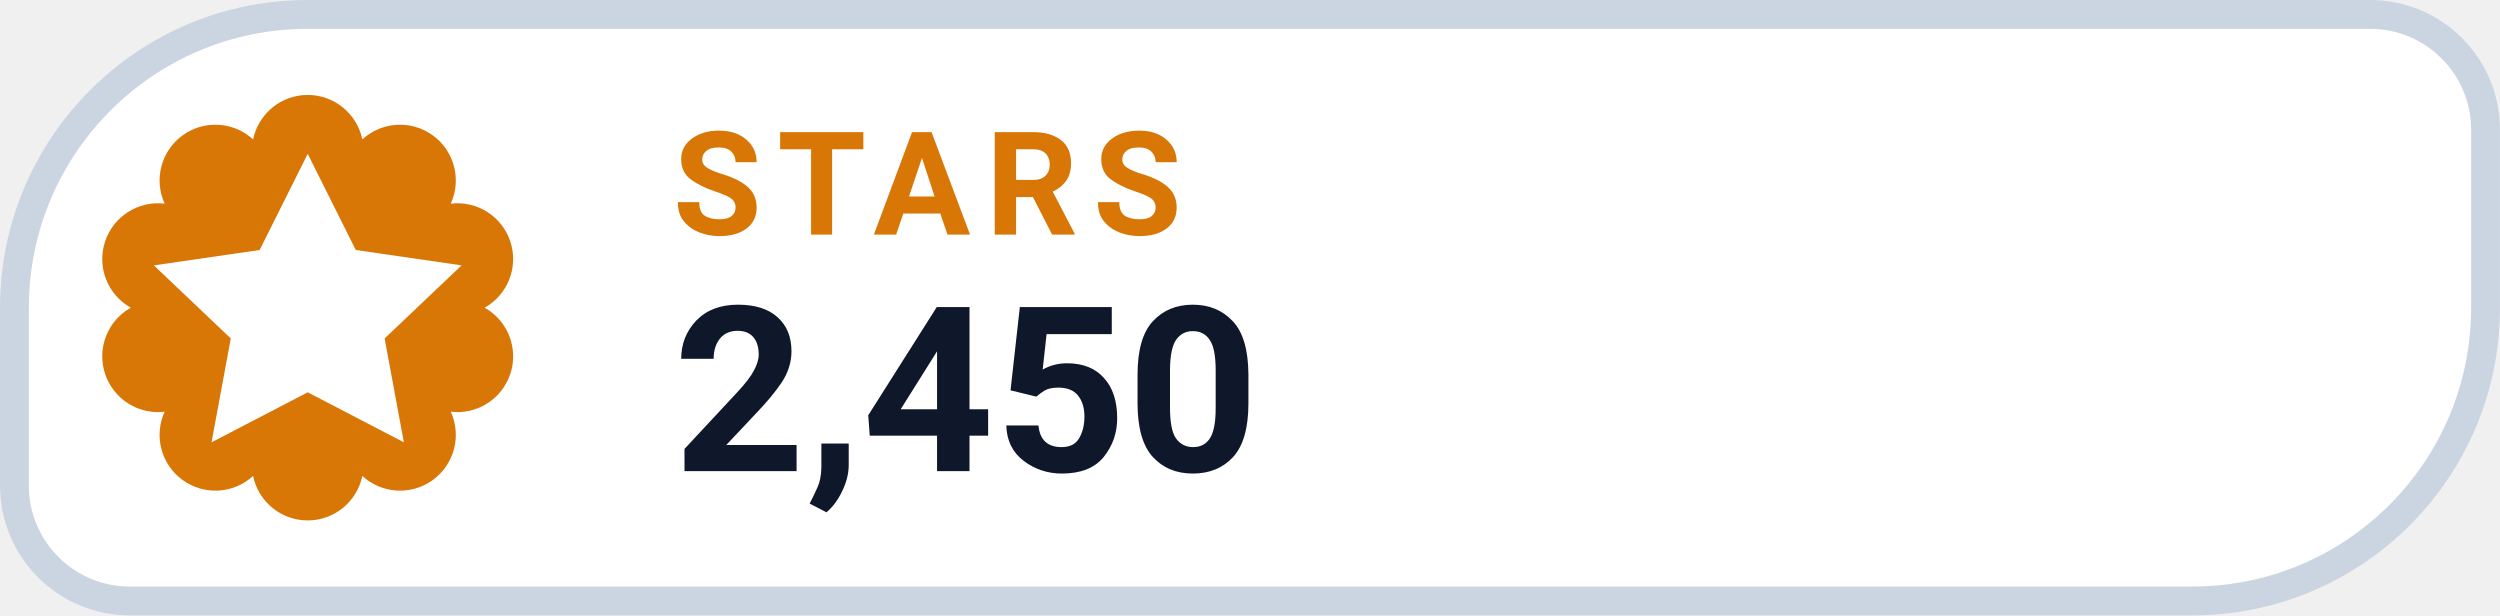
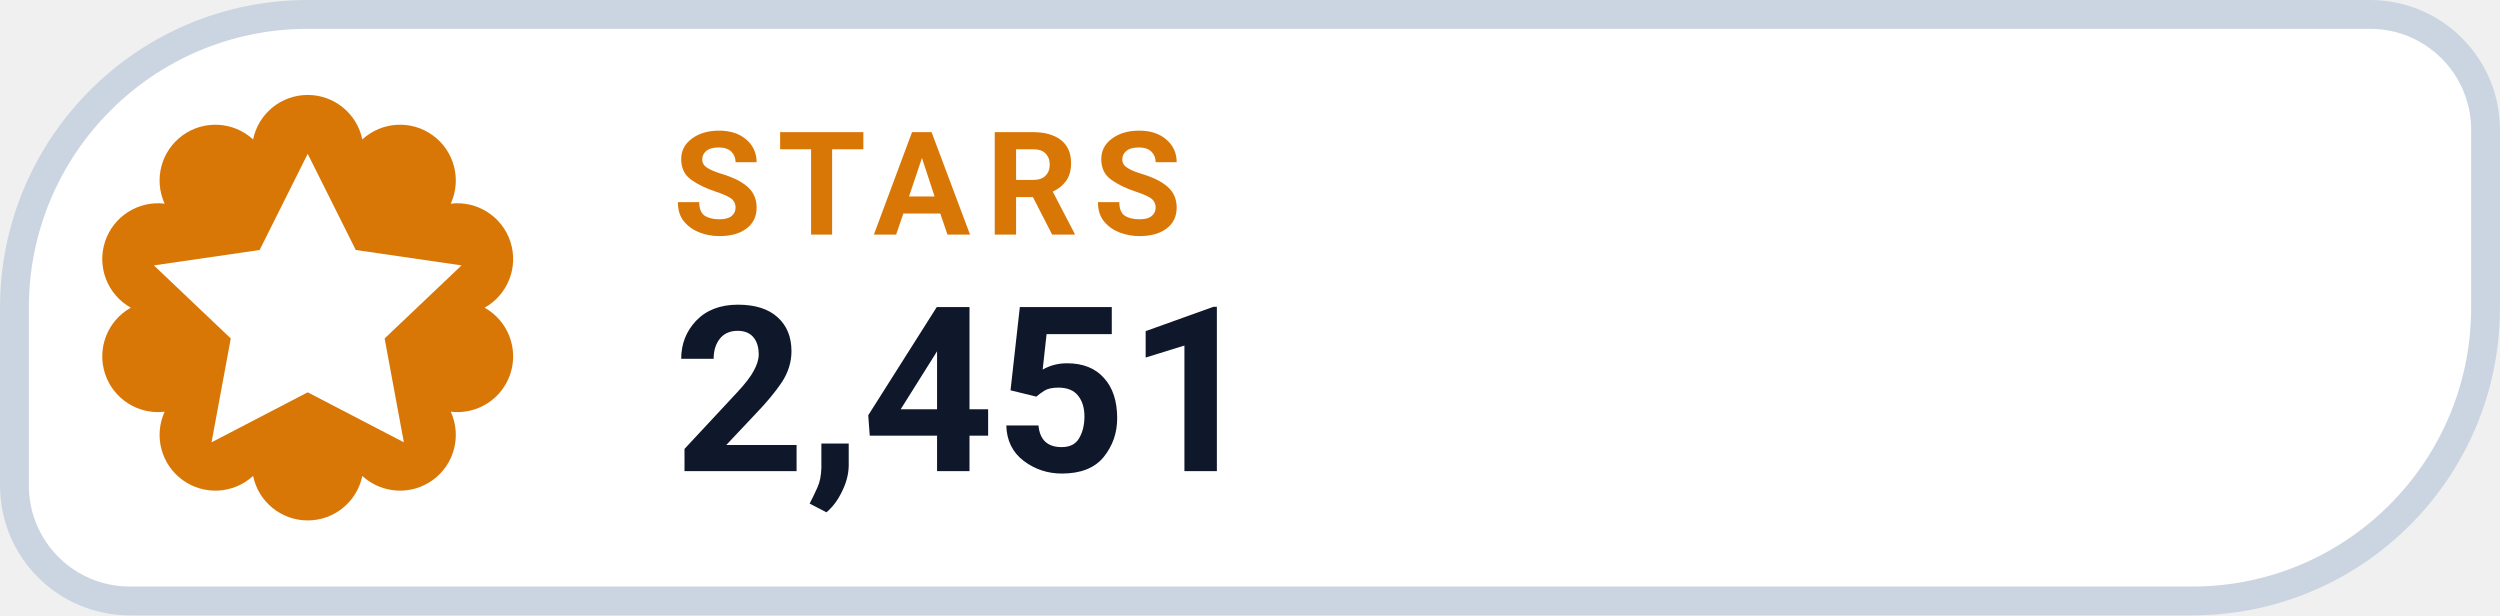
- <svg xmlns="http://www.w3.org/2000/svg" width="126" height="31.015" viewBox="0 0 130 32" role="img" aria-label="STARS 2,450">
+ <svg xmlns="http://www.w3.org/2000/svg" width="126" height="31.015" viewBox="0 0 130 32" role="img" aria-label="STARS 2,451">
  <path d="M 16.00 0.75 H 123.25 A 6.00 6.00 0 0 1 129.25 6.75 V 16.00 A 15.25 15.25 0 0 1 114.00 31.25 H 6.75 A 6.00 6.00 0 0 1 0.75 25.25 V 16.00 A 15.25 15.25 0 0 1 16.00 0.75 Z" fill="#FFFFFF" stroke="#CBD5E1" stroke-width="1.5" />
  <path d="M 13.16 7.25 A 2.90 2.90 0 0 1 18.84 7.25 A 2.90 2.90 0 0 1 23.44 10.59 A 2.90 2.90 0 0 1 25.20 16.00 A 2.90 2.90 0 0 1 23.44 21.41 A 2.90 2.90 0 0 1 18.84 24.75 A 2.90 2.90 0 0 1 13.16 24.75 A 2.90 2.90 0 0 1 8.56 21.41 A 2.90 2.90 0 0 1 6.80 16.00 A 2.90 2.90 0 0 1 8.56 10.59 A 2.90 2.90 0 0 1 13.16 7.25 Z" fill="#D97706" />
  <g transform="translate(16 16)" style="color:#FFFFFF;">
    <path d="M0 -8 l2.5 5 5.5 .8 -4 3.8 1 5.4 -5 -2.6 -5 2.6 1 -5.4 -4 -3.8 5.5 -.8 Z" fill="currentColor" />
  </g>
  <text x="35" y="12.2" fill="#D97706" font-family="-apple-system,BlinkMacSystemFont,'Segoe UI',Roboto,Helvetica,Arial,sans-serif" font-size="7.5" font-weight="700" letter-spacing=".8">STARS</text>
-   <text x="35" y="24.5" fill="#0F172A" font-family="-apple-system,BlinkMacSystemFont,'Segoe UI',Roboto,Helvetica,Arial,sans-serif" font-size="12" font-weight="750">2,450</text>
+   <text x="35" y="24.5" fill="#0F172A" font-family="-apple-system,BlinkMacSystemFont,'Segoe UI',Roboto,Helvetica,Arial,sans-serif" font-size="12" font-weight="750">2,451</text>
</svg>
